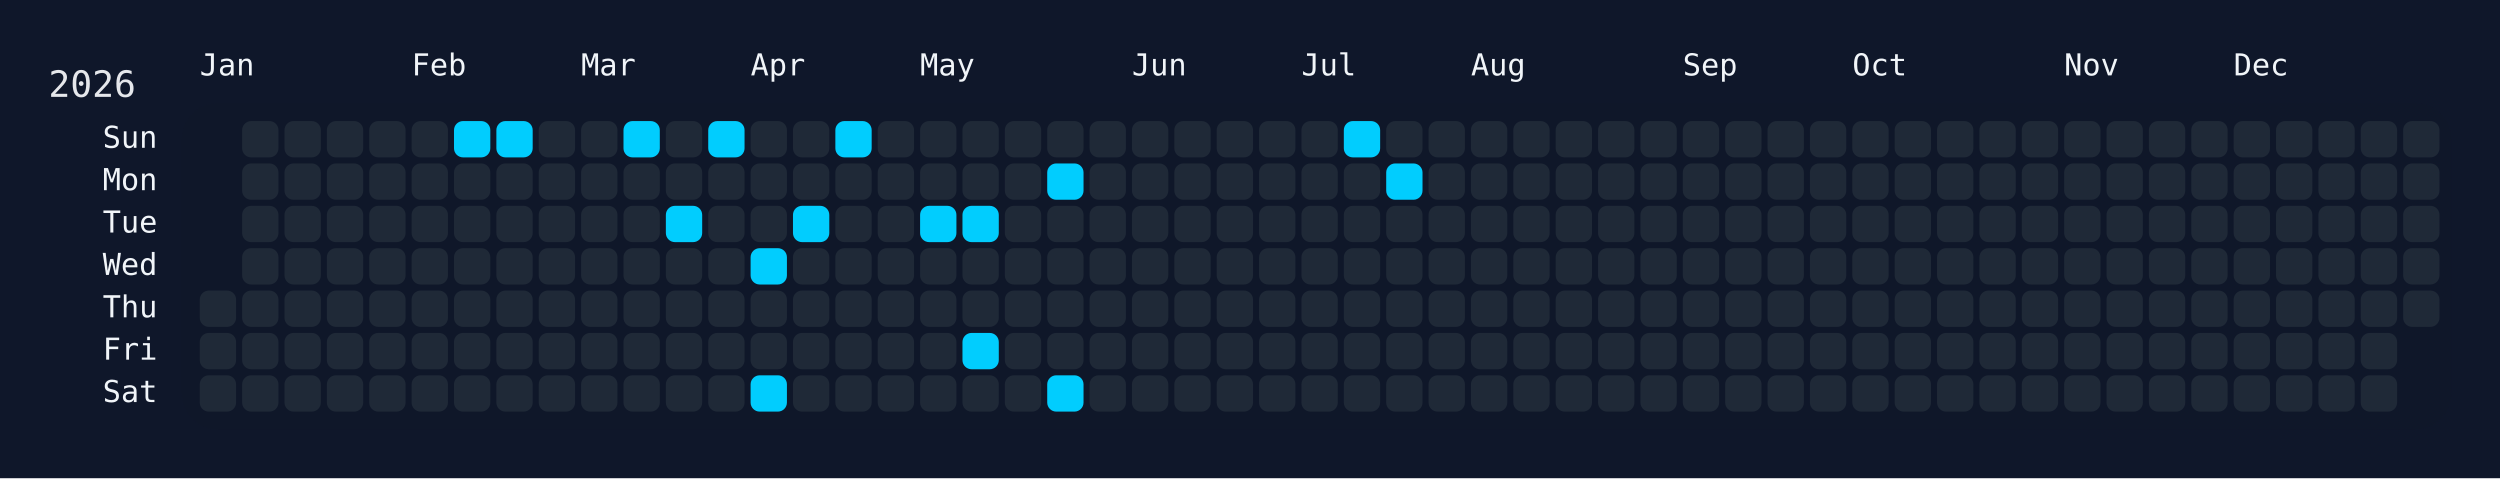
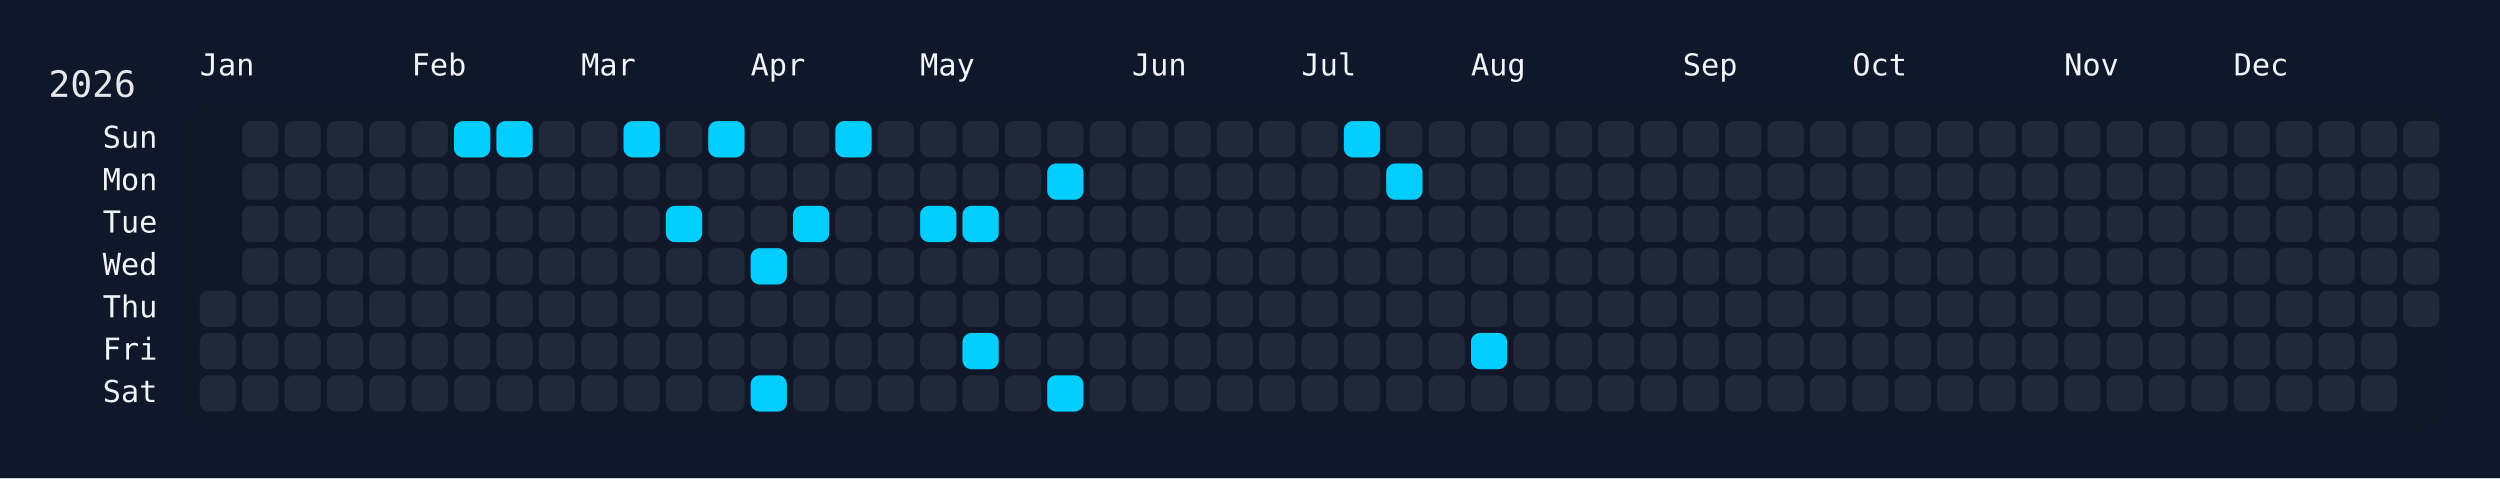
<svg xmlns="http://www.w3.org/2000/svg" width="826" height="158" viewBox="0 0 826 158">
  <rect width="826" height="158" fill="#0f172a" />
  <rect x="60" y="34" width="750" height="108" rx="12" ry="12" fill="rgba(15, 23, 42, 0.8)" />
  <text x="16" y="32" font-size="12" fill="#e5e7eb" font-family="JetBrains Mono, ui-monospace, SFMono-Regular, Menlo, Monaco, Consolas, monospace">2026</text>
  <text x="66" y="18" font-size="10" fill="#f1f5f9" font-family="JetBrains Mono, ui-monospace, SFMono-Regular, Menlo, Monaco, Consolas, monospace" dominant-baseline="hanging">Jan</text>
  <text x="136" y="18" font-size="10" fill="#f1f5f9" font-family="JetBrains Mono, ui-monospace, SFMono-Regular, Menlo, Monaco, Consolas, monospace" dominant-baseline="hanging">Feb</text>
  <text x="192" y="18" font-size="10" fill="#f1f5f9" font-family="JetBrains Mono, ui-monospace, SFMono-Regular, Menlo, Monaco, Consolas, monospace" dominant-baseline="hanging">Mar</text>
  <text x="248" y="18" font-size="10" fill="#f1f5f9" font-family="JetBrains Mono, ui-monospace, SFMono-Regular, Menlo, Monaco, Consolas, monospace" dominant-baseline="hanging">Apr</text>
  <text x="304" y="18" font-size="10" fill="#f1f5f9" font-family="JetBrains Mono, ui-monospace, SFMono-Regular, Menlo, Monaco, Consolas, monospace" dominant-baseline="hanging">May</text>
  <text x="374" y="18" font-size="10" fill="#f1f5f9" font-family="JetBrains Mono, ui-monospace, SFMono-Regular, Menlo, Monaco, Consolas, monospace" dominant-baseline="hanging">Jun</text>
  <text x="430" y="18" font-size="10" fill="#f1f5f9" font-family="JetBrains Mono, ui-monospace, SFMono-Regular, Menlo, Monaco, Consolas, monospace" dominant-baseline="hanging">Jul</text>
  <text x="486" y="18" font-size="10" fill="#f1f5f9" font-family="JetBrains Mono, ui-monospace, SFMono-Regular, Menlo, Monaco, Consolas, monospace" dominant-baseline="hanging">Aug</text>
  <text x="556" y="18" font-size="10" fill="#f1f5f9" font-family="JetBrains Mono, ui-monospace, SFMono-Regular, Menlo, Monaco, Consolas, monospace" dominant-baseline="hanging">Sep</text>
  <text x="612" y="18" font-size="10" fill="#f1f5f9" font-family="JetBrains Mono, ui-monospace, SFMono-Regular, Menlo, Monaco, Consolas, monospace" dominant-baseline="hanging">Oct</text>
  <text x="682" y="18" font-size="10" fill="#f1f5f9" font-family="JetBrains Mono, ui-monospace, SFMono-Regular, Menlo, Monaco, Consolas, monospace" dominant-baseline="hanging">Nov</text>
  <text x="738" y="18" font-size="10" fill="#f1f5f9" font-family="JetBrains Mono, ui-monospace, SFMono-Regular, Menlo, Monaco, Consolas, monospace" dominant-baseline="hanging">Dec</text>
  <text x="52" y="46.0" font-size="10" fill="#f1f5f9" font-family="JetBrains Mono, ui-monospace, SFMono-Regular, Menlo, Monaco, Consolas, monospace" text-anchor="end" dominant-baseline="middle">Sun</text>
  <text x="52" y="60.0" font-size="10" fill="#f1f5f9" font-family="JetBrains Mono, ui-monospace, SFMono-Regular, Menlo, Monaco, Consolas, monospace" text-anchor="end" dominant-baseline="middle">Mon</text>
  <text x="52" y="74.0" font-size="10" fill="#f1f5f9" font-family="JetBrains Mono, ui-monospace, SFMono-Regular, Menlo, Monaco, Consolas, monospace" text-anchor="end" dominant-baseline="middle">Tue</text>
  <text x="52" y="88.0" font-size="10" fill="#f1f5f9" font-family="JetBrains Mono, ui-monospace, SFMono-Regular, Menlo, Monaco, Consolas, monospace" text-anchor="end" dominant-baseline="middle">Wed</text>
  <text x="52" y="102.0" font-size="10" fill="#f1f5f9" font-family="JetBrains Mono, ui-monospace, SFMono-Regular, Menlo, Monaco, Consolas, monospace" text-anchor="end" dominant-baseline="middle">Thu</text>
  <text x="52" y="116.0" font-size="10" fill="#f1f5f9" font-family="JetBrains Mono, ui-monospace, SFMono-Regular, Menlo, Monaco, Consolas, monospace" text-anchor="end" dominant-baseline="middle">Fri</text>
  <text x="52" y="130.0" font-size="10" fill="#f1f5f9" font-family="JetBrains Mono, ui-monospace, SFMono-Regular, Menlo, Monaco, Consolas, monospace" text-anchor="end" dominant-baseline="middle">Sat</text>
  <g transform="translate(66,40)">
    <rect x="0" y="56" width="12" height="12" rx="3" ry="3" fill="#1f2937" data-date="2026-01-01" />
    <rect x="0" y="70" width="12" height="12" rx="3" ry="3" fill="#1f2937" data-date="2026-01-02" />
    <rect x="0" y="84" width="12" height="12" rx="3" ry="3" fill="#1f2937" data-date="2026-01-03" />
    <rect x="14" y="0" width="12" height="12" rx="3" ry="3" fill="#1f2937" data-date="2026-01-04" />
    <rect x="14" y="14" width="12" height="12" rx="3" ry="3" fill="#1f2937" data-date="2026-01-05" />
    <rect x="14" y="28" width="12" height="12" rx="3" ry="3" fill="#1f2937" data-date="2026-01-06" />
    <rect x="14" y="42" width="12" height="12" rx="3" ry="3" fill="#1f2937" data-date="2026-01-07" />
    <rect x="14" y="56" width="12" height="12" rx="3" ry="3" fill="#1f2937" data-date="2026-01-08" />
    <rect x="14" y="70" width="12" height="12" rx="3" ry="3" fill="#1f2937" data-date="2026-01-09" />
    <rect x="14" y="84" width="12" height="12" rx="3" ry="3" fill="#1f2937" data-date="2026-01-10" />
    <rect x="28" y="0" width="12" height="12" rx="3" ry="3" fill="#1f2937" data-date="2026-01-11" />
    <rect x="28" y="14" width="12" height="12" rx="3" ry="3" fill="#1f2937" data-date="2026-01-12" />
    <rect x="28" y="28" width="12" height="12" rx="3" ry="3" fill="#1f2937" data-date="2026-01-13" />
    <rect x="28" y="42" width="12" height="12" rx="3" ry="3" fill="#1f2937" data-date="2026-01-14" />
    <rect x="28" y="56" width="12" height="12" rx="3" ry="3" fill="#1f2937" data-date="2026-01-15" />
    <rect x="28" y="70" width="12" height="12" rx="3" ry="3" fill="#1f2937" data-date="2026-01-16" />
    <rect x="28" y="84" width="12" height="12" rx="3" ry="3" fill="#1f2937" data-date="2026-01-17" />
    <rect x="42" y="0" width="12" height="12" rx="3" ry="3" fill="#1f2937" data-date="2026-01-18" />
    <rect x="42" y="14" width="12" height="12" rx="3" ry="3" fill="#1f2937" data-date="2026-01-19" />
    <rect x="42" y="28" width="12" height="12" rx="3" ry="3" fill="#1f2937" data-date="2026-01-20" />
    <rect x="42" y="42" width="12" height="12" rx="3" ry="3" fill="#1f2937" data-date="2026-01-21" />
    <rect x="42" y="56" width="12" height="12" rx="3" ry="3" fill="#1f2937" data-date="2026-01-22" />
    <rect x="42" y="70" width="12" height="12" rx="3" ry="3" fill="#1f2937" data-date="2026-01-23" />
    <rect x="42" y="84" width="12" height="12" rx="3" ry="3" fill="#1f2937" data-date="2026-01-24" />
    <rect x="56" y="0" width="12" height="12" rx="3" ry="3" fill="#1f2937" data-date="2026-01-25" />
    <rect x="56" y="14" width="12" height="12" rx="3" ry="3" fill="#1f2937" data-date="2026-01-26" />
    <rect x="56" y="28" width="12" height="12" rx="3" ry="3" fill="#1f2937" data-date="2026-01-27" />
    <rect x="56" y="42" width="12" height="12" rx="3" ry="3" fill="#1f2937" data-date="2026-01-28" />
    <rect x="56" y="56" width="12" height="12" rx="3" ry="3" fill="#1f2937" data-date="2026-01-29" />
    <rect x="56" y="70" width="12" height="12" rx="3" ry="3" fill="#1f2937" data-date="2026-01-30" />
    <rect x="56" y="84" width="12" height="12" rx="3" ry="3" fill="#1f2937" data-date="2026-01-31" />
    <rect x="70" y="0" width="12" height="12" rx="3" ry="3" fill="#1f2937" data-date="2026-02-01" />
    <rect x="70" y="14" width="12" height="12" rx="3" ry="3" fill="#1f2937" data-date="2026-02-02" />
    <rect x="70" y="28" width="12" height="12" rx="3" ry="3" fill="#1f2937" data-date="2026-02-03" />
    <rect x="70" y="42" width="12" height="12" rx="3" ry="3" fill="#1f2937" data-date="2026-02-04" />
    <rect x="70" y="56" width="12" height="12" rx="3" ry="3" fill="#1f2937" data-date="2026-02-05" />
    <rect x="70" y="70" width="12" height="12" rx="3" ry="3" fill="#1f2937" data-date="2026-02-06" />
    <rect x="70" y="84" width="12" height="12" rx="3" ry="3" fill="#1f2937" data-date="2026-02-07" />
    <rect x="84" y="0" width="12" height="12" rx="3" ry="3" fill="#01cdfe" data-date="2026-02-08" />
    <rect x="84" y="14" width="12" height="12" rx="3" ry="3" fill="#1f2937" data-date="2026-02-09" />
    <rect x="84" y="28" width="12" height="12" rx="3" ry="3" fill="#1f2937" data-date="2026-02-10" />
    <rect x="84" y="42" width="12" height="12" rx="3" ry="3" fill="#1f2937" data-date="2026-02-11" />
    <rect x="84" y="56" width="12" height="12" rx="3" ry="3" fill="#1f2937" data-date="2026-02-12" />
    <rect x="84" y="70" width="12" height="12" rx="3" ry="3" fill="#1f2937" data-date="2026-02-13" />
    <rect x="84" y="84" width="12" height="12" rx="3" ry="3" fill="#1f2937" data-date="2026-02-14" />
    <rect x="98" y="0" width="12" height="12" rx="3" ry="3" fill="#01cdfe" data-date="2026-02-15" />
    <rect x="98" y="14" width="12" height="12" rx="3" ry="3" fill="#1f2937" data-date="2026-02-16" />
    <rect x="98" y="28" width="12" height="12" rx="3" ry="3" fill="#1f2937" data-date="2026-02-17" />
    <rect x="98" y="42" width="12" height="12" rx="3" ry="3" fill="#1f2937" data-date="2026-02-18" />
    <rect x="98" y="56" width="12" height="12" rx="3" ry="3" fill="#1f2937" data-date="2026-02-19" />
    <rect x="98" y="70" width="12" height="12" rx="3" ry="3" fill="#1f2937" data-date="2026-02-20" />
    <rect x="98" y="84" width="12" height="12" rx="3" ry="3" fill="#1f2937" data-date="2026-02-21" />
    <rect x="112" y="0" width="12" height="12" rx="3" ry="3" fill="#1f2937" data-date="2026-02-22" />
    <rect x="112" y="14" width="12" height="12" rx="3" ry="3" fill="#1f2937" data-date="2026-02-23" />
    <rect x="112" y="28" width="12" height="12" rx="3" ry="3" fill="#1f2937" data-date="2026-02-24" />
    <rect x="112" y="42" width="12" height="12" rx="3" ry="3" fill="#1f2937" data-date="2026-02-25" />
    <rect x="112" y="56" width="12" height="12" rx="3" ry="3" fill="#1f2937" data-date="2026-02-26" />
    <rect x="112" y="70" width="12" height="12" rx="3" ry="3" fill="#1f2937" data-date="2026-02-27" />
    <rect x="112" y="84" width="12" height="12" rx="3" ry="3" fill="#1f2937" data-date="2026-02-28" />
    <rect x="126" y="0" width="12" height="12" rx="3" ry="3" fill="#1f2937" data-date="2026-03-01" />
    <rect x="126" y="14" width="12" height="12" rx="3" ry="3" fill="#1f2937" data-date="2026-03-02" />
    <rect x="126" y="28" width="12" height="12" rx="3" ry="3" fill="#1f2937" data-date="2026-03-03" />
    <rect x="126" y="42" width="12" height="12" rx="3" ry="3" fill="#1f2937" data-date="2026-03-04" />
    <rect x="126" y="56" width="12" height="12" rx="3" ry="3" fill="#1f2937" data-date="2026-03-05" />
    <rect x="126" y="70" width="12" height="12" rx="3" ry="3" fill="#1f2937" data-date="2026-03-06" />
    <rect x="126" y="84" width="12" height="12" rx="3" ry="3" fill="#1f2937" data-date="2026-03-07" />
    <rect x="140" y="0" width="12" height="12" rx="3" ry="3" fill="#01cdfe" data-date="2026-03-08" />
    <rect x="140" y="14" width="12" height="12" rx="3" ry="3" fill="#1f2937" data-date="2026-03-09" />
    <rect x="140" y="28" width="12" height="12" rx="3" ry="3" fill="#1f2937" data-date="2026-03-10" />
    <rect x="140" y="42" width="12" height="12" rx="3" ry="3" fill="#1f2937" data-date="2026-03-11" />
    <rect x="140" y="56" width="12" height="12" rx="3" ry="3" fill="#1f2937" data-date="2026-03-12" />
    <rect x="140" y="70" width="12" height="12" rx="3" ry="3" fill="#1f2937" data-date="2026-03-13" />
    <rect x="140" y="84" width="12" height="12" rx="3" ry="3" fill="#1f2937" data-date="2026-03-14" />
    <rect x="154" y="0" width="12" height="12" rx="3" ry="3" fill="#1f2937" data-date="2026-03-15" />
    <rect x="154" y="14" width="12" height="12" rx="3" ry="3" fill="#1f2937" data-date="2026-03-16" />
    <rect x="154" y="28" width="12" height="12" rx="3" ry="3" fill="#01cdfe" data-date="2026-03-17" />
    <rect x="154" y="42" width="12" height="12" rx="3" ry="3" fill="#1f2937" data-date="2026-03-18" />
    <rect x="154" y="56" width="12" height="12" rx="3" ry="3" fill="#1f2937" data-date="2026-03-19" />
    <rect x="154" y="70" width="12" height="12" rx="3" ry="3" fill="#1f2937" data-date="2026-03-20" />
    <rect x="154" y="84" width="12" height="12" rx="3" ry="3" fill="#1f2937" data-date="2026-03-21" />
    <rect x="168" y="0" width="12" height="12" rx="3" ry="3" fill="#01cdfe" data-date="2026-03-22" />
    <rect x="168" y="14" width="12" height="12" rx="3" ry="3" fill="#1f2937" data-date="2026-03-23" />
    <rect x="168" y="28" width="12" height="12" rx="3" ry="3" fill="#1f2937" data-date="2026-03-24" />
    <rect x="168" y="42" width="12" height="12" rx="3" ry="3" fill="#1f2937" data-date="2026-03-25" />
    <rect x="168" y="56" width="12" height="12" rx="3" ry="3" fill="#1f2937" data-date="2026-03-26" />
    <rect x="168" y="70" width="12" height="12" rx="3" ry="3" fill="#1f2937" data-date="2026-03-27" />
    <rect x="168" y="84" width="12" height="12" rx="3" ry="3" fill="#1f2937" data-date="2026-03-28" />
    <rect x="182" y="0" width="12" height="12" rx="3" ry="3" fill="#1f2937" data-date="2026-03-29" />
    <rect x="182" y="14" width="12" height="12" rx="3" ry="3" fill="#1f2937" data-date="2026-03-30" />
    <rect x="182" y="28" width="12" height="12" rx="3" ry="3" fill="#1f2937" data-date="2026-03-31" />
    <rect x="182" y="42" width="12" height="12" rx="3" ry="3" fill="#01cdfe" data-date="2026-04-01" />
    <rect x="182" y="56" width="12" height="12" rx="3" ry="3" fill="#1f2937" data-date="2026-04-02" />
    <rect x="182" y="70" width="12" height="12" rx="3" ry="3" fill="#1f2937" data-date="2026-04-03" />
    <rect x="182" y="84" width="12" height="12" rx="3" ry="3" fill="#01cdfe" data-date="2026-04-04" />
    <rect x="196" y="0" width="12" height="12" rx="3" ry="3" fill="#1f2937" data-date="2026-04-05" />
    <rect x="196" y="14" width="12" height="12" rx="3" ry="3" fill="#1f2937" data-date="2026-04-06" />
    <rect x="196" y="28" width="12" height="12" rx="3" ry="3" fill="#01cdfe" data-date="2026-04-07" />
    <rect x="196" y="42" width="12" height="12" rx="3" ry="3" fill="#1f2937" data-date="2026-04-08" />
    <rect x="196" y="56" width="12" height="12" rx="3" ry="3" fill="#1f2937" data-date="2026-04-09" />
    <rect x="196" y="70" width="12" height="12" rx="3" ry="3" fill="#1f2937" data-date="2026-04-10" />
    <rect x="196" y="84" width="12" height="12" rx="3" ry="3" fill="#1f2937" data-date="2026-04-11" />
    <rect x="210" y="0" width="12" height="12" rx="3" ry="3" fill="#01cdfe" data-date="2026-04-12" />
    <rect x="210" y="14" width="12" height="12" rx="3" ry="3" fill="#1f2937" data-date="2026-04-13" />
    <rect x="210" y="28" width="12" height="12" rx="3" ry="3" fill="#1f2937" data-date="2026-04-14" />
    <rect x="210" y="42" width="12" height="12" rx="3" ry="3" fill="#1f2937" data-date="2026-04-15" />
    <rect x="210" y="56" width="12" height="12" rx="3" ry="3" fill="#1f2937" data-date="2026-04-16" />
    <rect x="210" y="70" width="12" height="12" rx="3" ry="3" fill="#1f2937" data-date="2026-04-17" />
    <rect x="210" y="84" width="12" height="12" rx="3" ry="3" fill="#1f2937" data-date="2026-04-18" />
    <rect x="224" y="0" width="12" height="12" rx="3" ry="3" fill="#1f2937" data-date="2026-04-19" />
    <rect x="224" y="14" width="12" height="12" rx="3" ry="3" fill="#1f2937" data-date="2026-04-20" />
    <rect x="224" y="28" width="12" height="12" rx="3" ry="3" fill="#1f2937" data-date="2026-04-21" />
    <rect x="224" y="42" width="12" height="12" rx="3" ry="3" fill="#1f2937" data-date="2026-04-22" />
    <rect x="224" y="56" width="12" height="12" rx="3" ry="3" fill="#1f2937" data-date="2026-04-23" />
    <rect x="224" y="70" width="12" height="12" rx="3" ry="3" fill="#1f2937" data-date="2026-04-24" />
    <rect x="224" y="84" width="12" height="12" rx="3" ry="3" fill="#1f2937" data-date="2026-04-25" />
    <rect x="238" y="0" width="12" height="12" rx="3" ry="3" fill="#1f2937" data-date="2026-04-26" />
    <rect x="238" y="14" width="12" height="12" rx="3" ry="3" fill="#1f2937" data-date="2026-04-27" />
    <rect x="238" y="28" width="12" height="12" rx="3" ry="3" fill="#01cdfe" data-date="2026-04-28" />
    <rect x="238" y="42" width="12" height="12" rx="3" ry="3" fill="#1f2937" data-date="2026-04-29" />
    <rect x="238" y="56" width="12" height="12" rx="3" ry="3" fill="#1f2937" data-date="2026-04-30" />
    <rect x="238" y="70" width="12" height="12" rx="3" ry="3" fill="#1f2937" data-date="2026-05-01" />
    <rect x="238" y="84" width="12" height="12" rx="3" ry="3" fill="#1f2937" data-date="2026-05-02" />
    <rect x="252" y="0" width="12" height="12" rx="3" ry="3" fill="#1f2937" data-date="2026-05-03" />
    <rect x="252" y="14" width="12" height="12" rx="3" ry="3" fill="#1f2937" data-date="2026-05-04" />
    <rect x="252" y="28" width="12" height="12" rx="3" ry="3" fill="#01cdfe" data-date="2026-05-05" />
    <rect x="252" y="42" width="12" height="12" rx="3" ry="3" fill="#1f2937" data-date="2026-05-06" />
    <rect x="252" y="56" width="12" height="12" rx="3" ry="3" fill="#1f2937" data-date="2026-05-07" />
    <rect x="252" y="70" width="12" height="12" rx="3" ry="3" fill="#01cdfe" data-date="2026-05-08" />
    <rect x="252" y="84" width="12" height="12" rx="3" ry="3" fill="#1f2937" data-date="2026-05-09" />
    <rect x="266" y="0" width="12" height="12" rx="3" ry="3" fill="#1f2937" data-date="2026-05-10" />
    <rect x="266" y="14" width="12" height="12" rx="3" ry="3" fill="#1f2937" data-date="2026-05-11" />
    <rect x="266" y="28" width="12" height="12" rx="3" ry="3" fill="#1f2937" data-date="2026-05-12" />
    <rect x="266" y="42" width="12" height="12" rx="3" ry="3" fill="#1f2937" data-date="2026-05-13" />
    <rect x="266" y="56" width="12" height="12" rx="3" ry="3" fill="#1f2937" data-date="2026-05-14" />
    <rect x="266" y="70" width="12" height="12" rx="3" ry="3" fill="#1f2937" data-date="2026-05-15" />
    <rect x="266" y="84" width="12" height="12" rx="3" ry="3" fill="#1f2937" data-date="2026-05-16" />
    <rect x="280" y="0" width="12" height="12" rx="3" ry="3" fill="#1f2937" data-date="2026-05-17" />
    <rect x="280" y="14" width="12" height="12" rx="3" ry="3" fill="#01cdfe" data-date="2026-05-18" />
    <rect x="280" y="28" width="12" height="12" rx="3" ry="3" fill="#1f2937" data-date="2026-05-19" />
    <rect x="280" y="42" width="12" height="12" rx="3" ry="3" fill="#1f2937" data-date="2026-05-20" />
    <rect x="280" y="56" width="12" height="12" rx="3" ry="3" fill="#1f2937" data-date="2026-05-21" />
    <rect x="280" y="70" width="12" height="12" rx="3" ry="3" fill="#1f2937" data-date="2026-05-22" />
    <rect x="280" y="84" width="12" height="12" rx="3" ry="3" fill="#01cdfe" data-date="2026-05-23" />
    <rect x="294" y="0" width="12" height="12" rx="3" ry="3" fill="#1f2937" data-date="2026-05-24" />
    <rect x="294" y="14" width="12" height="12" rx="3" ry="3" fill="#1f2937" data-date="2026-05-25" />
    <rect x="294" y="28" width="12" height="12" rx="3" ry="3" fill="#1f2937" data-date="2026-05-26" />
    <rect x="294" y="42" width="12" height="12" rx="3" ry="3" fill="#1f2937" data-date="2026-05-27" />
    <rect x="294" y="56" width="12" height="12" rx="3" ry="3" fill="#1f2937" data-date="2026-05-28" />
    <rect x="294" y="70" width="12" height="12" rx="3" ry="3" fill="#1f2937" data-date="2026-05-29" />
    <rect x="294" y="84" width="12" height="12" rx="3" ry="3" fill="#1f2937" data-date="2026-05-30" />
    <rect x="308" y="0" width="12" height="12" rx="3" ry="3" fill="#1f2937" data-date="2026-05-31" />
    <rect x="308" y="14" width="12" height="12" rx="3" ry="3" fill="#1f2937" data-date="2026-06-01" />
    <rect x="308" y="28" width="12" height="12" rx="3" ry="3" fill="#1f2937" data-date="2026-06-02" />
    <rect x="308" y="42" width="12" height="12" rx="3" ry="3" fill="#1f2937" data-date="2026-06-03" />
    <rect x="308" y="56" width="12" height="12" rx="3" ry="3" fill="#1f2937" data-date="2026-06-04" />
    <rect x="308" y="70" width="12" height="12" rx="3" ry="3" fill="#1f2937" data-date="2026-06-05" />
    <rect x="308" y="84" width="12" height="12" rx="3" ry="3" fill="#1f2937" data-date="2026-06-06" />
    <rect x="322" y="0" width="12" height="12" rx="3" ry="3" fill="#1f2937" data-date="2026-06-07" />
    <rect x="322" y="14" width="12" height="12" rx="3" ry="3" fill="#1f2937" data-date="2026-06-08" />
    <rect x="322" y="28" width="12" height="12" rx="3" ry="3" fill="#1f2937" data-date="2026-06-09" />
    <rect x="322" y="42" width="12" height="12" rx="3" ry="3" fill="#1f2937" data-date="2026-06-10" />
    <rect x="322" y="56" width="12" height="12" rx="3" ry="3" fill="#1f2937" data-date="2026-06-11" />
    <rect x="322" y="70" width="12" height="12" rx="3" ry="3" fill="#1f2937" data-date="2026-06-12" />
    <rect x="322" y="84" width="12" height="12" rx="3" ry="3" fill="#1f2937" data-date="2026-06-13" />
    <rect x="336" y="0" width="12" height="12" rx="3" ry="3" fill="#1f2937" data-date="2026-06-14" />
    <rect x="336" y="14" width="12" height="12" rx="3" ry="3" fill="#1f2937" data-date="2026-06-15" />
    <rect x="336" y="28" width="12" height="12" rx="3" ry="3" fill="#1f2937" data-date="2026-06-16" />
    <rect x="336" y="42" width="12" height="12" rx="3" ry="3" fill="#1f2937" data-date="2026-06-17" />
    <rect x="336" y="56" width="12" height="12" rx="3" ry="3" fill="#1f2937" data-date="2026-06-18" />
    <rect x="336" y="70" width="12" height="12" rx="3" ry="3" fill="#1f2937" data-date="2026-06-19" />
    <rect x="336" y="84" width="12" height="12" rx="3" ry="3" fill="#1f2937" data-date="2026-06-20" />
    <rect x="350" y="0" width="12" height="12" rx="3" ry="3" fill="#1f2937" data-date="2026-06-21" />
    <rect x="350" y="14" width="12" height="12" rx="3" ry="3" fill="#1f2937" data-date="2026-06-22" />
    <rect x="350" y="28" width="12" height="12" rx="3" ry="3" fill="#1f2937" data-date="2026-06-23" />
    <rect x="350" y="42" width="12" height="12" rx="3" ry="3" fill="#1f2937" data-date="2026-06-24" />
    <rect x="350" y="56" width="12" height="12" rx="3" ry="3" fill="#1f2937" data-date="2026-06-25" />
    <rect x="350" y="70" width="12" height="12" rx="3" ry="3" fill="#1f2937" data-date="2026-06-26" />
    <rect x="350" y="84" width="12" height="12" rx="3" ry="3" fill="#1f2937" data-date="2026-06-27" />
    <rect x="364" y="0" width="12" height="12" rx="3" ry="3" fill="#1f2937" data-date="2026-06-28" />
    <rect x="364" y="14" width="12" height="12" rx="3" ry="3" fill="#1f2937" data-date="2026-06-29" />
    <rect x="364" y="28" width="12" height="12" rx="3" ry="3" fill="#1f2937" data-date="2026-06-30" />
    <rect x="364" y="42" width="12" height="12" rx="3" ry="3" fill="#1f2937" data-date="2026-07-01" />
    <rect x="364" y="56" width="12" height="12" rx="3" ry="3" fill="#1f2937" data-date="2026-07-02" />
    <rect x="364" y="70" width="12" height="12" rx="3" ry="3" fill="#1f2937" data-date="2026-07-03" />
    <rect x="364" y="84" width="12" height="12" rx="3" ry="3" fill="#1f2937" data-date="2026-07-04" />
    <rect x="378" y="0" width="12" height="12" rx="3" ry="3" fill="#01cdfe" data-date="2026-07-05" />
    <rect x="378" y="14" width="12" height="12" rx="3" ry="3" fill="#1f2937" data-date="2026-07-06" />
    <rect x="378" y="28" width="12" height="12" rx="3" ry="3" fill="#1f2937" data-date="2026-07-07" />
    <rect x="378" y="42" width="12" height="12" rx="3" ry="3" fill="#1f2937" data-date="2026-07-08" />
    <rect x="378" y="56" width="12" height="12" rx="3" ry="3" fill="#1f2937" data-date="2026-07-09" />
    <rect x="378" y="70" width="12" height="12" rx="3" ry="3" fill="#1f2937" data-date="2026-07-10" />
    <rect x="378" y="84" width="12" height="12" rx="3" ry="3" fill="#1f2937" data-date="2026-07-11" />
    <rect x="392" y="0" width="12" height="12" rx="3" ry="3" fill="#1f2937" data-date="2026-07-12" />
    <rect x="392" y="14" width="12" height="12" rx="3" ry="3" fill="#01cdfe" data-date="2026-07-13" />
    <rect x="392" y="28" width="12" height="12" rx="3" ry="3" fill="#1f2937" data-date="2026-07-14" />
    <rect x="392" y="42" width="12" height="12" rx="3" ry="3" fill="#1f2937" data-date="2026-07-15" />
    <rect x="392" y="56" width="12" height="12" rx="3" ry="3" fill="#1f2937" data-date="2026-07-16" />
    <rect x="392" y="70" width="12" height="12" rx="3" ry="3" fill="#1f2937" data-date="2026-07-17" />
    <rect x="392" y="84" width="12" height="12" rx="3" ry="3" fill="#1f2937" data-date="2026-07-18" />
    <rect x="406" y="0" width="12" height="12" rx="3" ry="3" fill="#1f2937" data-date="2026-07-19" />
    <rect x="406" y="14" width="12" height="12" rx="3" ry="3" fill="#1f2937" data-date="2026-07-20" />
    <rect x="406" y="28" width="12" height="12" rx="3" ry="3" fill="#1f2937" data-date="2026-07-21" />
    <rect x="406" y="42" width="12" height="12" rx="3" ry="3" fill="#1f2937" data-date="2026-07-22" />
    <rect x="406" y="56" width="12" height="12" rx="3" ry="3" fill="#1f2937" data-date="2026-07-23" />
    <rect x="406" y="70" width="12" height="12" rx="3" ry="3" fill="#1f2937" data-date="2026-07-24" />
    <rect x="406" y="84" width="12" height="12" rx="3" ry="3" fill="#1f2937" data-date="2026-07-25" />
    <rect x="420" y="0" width="12" height="12" rx="3" ry="3" fill="#1f2937" data-date="2026-07-26" />
    <rect x="420" y="14" width="12" height="12" rx="3" ry="3" fill="#1f2937" data-date="2026-07-27" />
    <rect x="420" y="28" width="12" height="12" rx="3" ry="3" fill="#1f2937" data-date="2026-07-28" />
    <rect x="420" y="42" width="12" height="12" rx="3" ry="3" fill="#1f2937" data-date="2026-07-29" />
    <rect x="420" y="56" width="12" height="12" rx="3" ry="3" fill="#1f2937" data-date="2026-07-30" />
-     <rect x="420" y="70" width="12" height="12" rx="3" ry="3" fill="#1f2937" data-date="2026-07-31" />
+     <rect x="420" y="70" width="12" height="12" rx="3" ry="3" fill="#01cdfe" data-date="2026-07-31" />
    <rect x="420" y="84" width="12" height="12" rx="3" ry="3" fill="#1f2937" data-date="2026-08-01" />
    <rect x="434" y="0" width="12" height="12" rx="3" ry="3" fill="#1f2937" data-date="2026-08-02" />
    <rect x="434" y="14" width="12" height="12" rx="3" ry="3" fill="#1f2937" data-date="2026-08-03" />
    <rect x="434" y="28" width="12" height="12" rx="3" ry="3" fill="#1f2937" data-date="2026-08-04" />
    <rect x="434" y="42" width="12" height="12" rx="3" ry="3" fill="#1f2937" data-date="2026-08-05" />
    <rect x="434" y="56" width="12" height="12" rx="3" ry="3" fill="#1f2937" data-date="2026-08-06" />
    <rect x="434" y="70" width="12" height="12" rx="3" ry="3" fill="#1f2937" data-date="2026-08-07" />
    <rect x="434" y="84" width="12" height="12" rx="3" ry="3" fill="#1f2937" data-date="2026-08-08" />
    <rect x="448" y="0" width="12" height="12" rx="3" ry="3" fill="#1f2937" data-date="2026-08-09" />
    <rect x="448" y="14" width="12" height="12" rx="3" ry="3" fill="#1f2937" data-date="2026-08-10" />
    <rect x="448" y="28" width="12" height="12" rx="3" ry="3" fill="#1f2937" data-date="2026-08-11" />
    <rect x="448" y="42" width="12" height="12" rx="3" ry="3" fill="#1f2937" data-date="2026-08-12" />
    <rect x="448" y="56" width="12" height="12" rx="3" ry="3" fill="#1f2937" data-date="2026-08-13" />
    <rect x="448" y="70" width="12" height="12" rx="3" ry="3" fill="#1f2937" data-date="2026-08-14" />
    <rect x="448" y="84" width="12" height="12" rx="3" ry="3" fill="#1f2937" data-date="2026-08-15" />
    <rect x="462" y="0" width="12" height="12" rx="3" ry="3" fill="#1f2937" data-date="2026-08-16" />
    <rect x="462" y="14" width="12" height="12" rx="3" ry="3" fill="#1f2937" data-date="2026-08-17" />
    <rect x="462" y="28" width="12" height="12" rx="3" ry="3" fill="#1f2937" data-date="2026-08-18" />
    <rect x="462" y="42" width="12" height="12" rx="3" ry="3" fill="#1f2937" data-date="2026-08-19" />
    <rect x="462" y="56" width="12" height="12" rx="3" ry="3" fill="#1f2937" data-date="2026-08-20" />
    <rect x="462" y="70" width="12" height="12" rx="3" ry="3" fill="#1f2937" data-date="2026-08-21" />
    <rect x="462" y="84" width="12" height="12" rx="3" ry="3" fill="#1f2937" data-date="2026-08-22" />
    <rect x="476" y="0" width="12" height="12" rx="3" ry="3" fill="#1f2937" data-date="2026-08-23" />
    <rect x="476" y="14" width="12" height="12" rx="3" ry="3" fill="#1f2937" data-date="2026-08-24" />
    <rect x="476" y="28" width="12" height="12" rx="3" ry="3" fill="#1f2937" data-date="2026-08-25" />
    <rect x="476" y="42" width="12" height="12" rx="3" ry="3" fill="#1f2937" data-date="2026-08-26" />
    <rect x="476" y="56" width="12" height="12" rx="3" ry="3" fill="#1f2937" data-date="2026-08-27" />
    <rect x="476" y="70" width="12" height="12" rx="3" ry="3" fill="#1f2937" data-date="2026-08-28" />
    <rect x="476" y="84" width="12" height="12" rx="3" ry="3" fill="#1f2937" data-date="2026-08-29" />
    <rect x="490" y="0" width="12" height="12" rx="3" ry="3" fill="#1f2937" data-date="2026-08-30" />
    <rect x="490" y="14" width="12" height="12" rx="3" ry="3" fill="#1f2937" data-date="2026-08-31" />
    <rect x="490" y="28" width="12" height="12" rx="3" ry="3" fill="#1f2937" data-date="2026-09-01" />
    <rect x="490" y="42" width="12" height="12" rx="3" ry="3" fill="#1f2937" data-date="2026-09-02" />
    <rect x="490" y="56" width="12" height="12" rx="3" ry="3" fill="#1f2937" data-date="2026-09-03" />
    <rect x="490" y="70" width="12" height="12" rx="3" ry="3" fill="#1f2937" data-date="2026-09-04" />
    <rect x="490" y="84" width="12" height="12" rx="3" ry="3" fill="#1f2937" data-date="2026-09-05" />
    <rect x="504" y="0" width="12" height="12" rx="3" ry="3" fill="#1f2937" data-date="2026-09-06" />
    <rect x="504" y="14" width="12" height="12" rx="3" ry="3" fill="#1f2937" data-date="2026-09-07" />
    <rect x="504" y="28" width="12" height="12" rx="3" ry="3" fill="#1f2937" data-date="2026-09-08" />
    <rect x="504" y="42" width="12" height="12" rx="3" ry="3" fill="#1f2937" data-date="2026-09-09" />
    <rect x="504" y="56" width="12" height="12" rx="3" ry="3" fill="#1f2937" data-date="2026-09-10" />
    <rect x="504" y="70" width="12" height="12" rx="3" ry="3" fill="#1f2937" data-date="2026-09-11" />
    <rect x="504" y="84" width="12" height="12" rx="3" ry="3" fill="#1f2937" data-date="2026-09-12" />
    <rect x="518" y="0" width="12" height="12" rx="3" ry="3" fill="#1f2937" data-date="2026-09-13" />
    <rect x="518" y="14" width="12" height="12" rx="3" ry="3" fill="#1f2937" data-date="2026-09-14" />
    <rect x="518" y="28" width="12" height="12" rx="3" ry="3" fill="#1f2937" data-date="2026-09-15" />
    <rect x="518" y="42" width="12" height="12" rx="3" ry="3" fill="#1f2937" data-date="2026-09-16" />
    <rect x="518" y="56" width="12" height="12" rx="3" ry="3" fill="#1f2937" data-date="2026-09-17" />
    <rect x="518" y="70" width="12" height="12" rx="3" ry="3" fill="#1f2937" data-date="2026-09-18" />
    <rect x="518" y="84" width="12" height="12" rx="3" ry="3" fill="#1f2937" data-date="2026-09-19" />
    <rect x="532" y="0" width="12" height="12" rx="3" ry="3" fill="#1f2937" data-date="2026-09-20" />
    <rect x="532" y="14" width="12" height="12" rx="3" ry="3" fill="#1f2937" data-date="2026-09-21" />
    <rect x="532" y="28" width="12" height="12" rx="3" ry="3" fill="#1f2937" data-date="2026-09-22" />
    <rect x="532" y="42" width="12" height="12" rx="3" ry="3" fill="#1f2937" data-date="2026-09-23" />
    <rect x="532" y="56" width="12" height="12" rx="3" ry="3" fill="#1f2937" data-date="2026-09-24" />
    <rect x="532" y="70" width="12" height="12" rx="3" ry="3" fill="#1f2937" data-date="2026-09-25" />
    <rect x="532" y="84" width="12" height="12" rx="3" ry="3" fill="#1f2937" data-date="2026-09-26" />
    <rect x="546" y="0" width="12" height="12" rx="3" ry="3" fill="#1f2937" data-date="2026-09-27" />
    <rect x="546" y="14" width="12" height="12" rx="3" ry="3" fill="#1f2937" data-date="2026-09-28" />
    <rect x="546" y="28" width="12" height="12" rx="3" ry="3" fill="#1f2937" data-date="2026-09-29" />
    <rect x="546" y="42" width="12" height="12" rx="3" ry="3" fill="#1f2937" data-date="2026-09-30" />
    <rect x="546" y="56" width="12" height="12" rx="3" ry="3" fill="#1f2937" data-date="2026-10-01" />
    <rect x="546" y="70" width="12" height="12" rx="3" ry="3" fill="#1f2937" data-date="2026-10-02" />
    <rect x="546" y="84" width="12" height="12" rx="3" ry="3" fill="#1f2937" data-date="2026-10-03" />
    <rect x="560" y="0" width="12" height="12" rx="3" ry="3" fill="#1f2937" data-date="2026-10-04" />
    <rect x="560" y="14" width="12" height="12" rx="3" ry="3" fill="#1f2937" data-date="2026-10-05" />
    <rect x="560" y="28" width="12" height="12" rx="3" ry="3" fill="#1f2937" data-date="2026-10-06" />
    <rect x="560" y="42" width="12" height="12" rx="3" ry="3" fill="#1f2937" data-date="2026-10-07" />
    <rect x="560" y="56" width="12" height="12" rx="3" ry="3" fill="#1f2937" data-date="2026-10-08" />
    <rect x="560" y="70" width="12" height="12" rx="3" ry="3" fill="#1f2937" data-date="2026-10-09" />
    <rect x="560" y="84" width="12" height="12" rx="3" ry="3" fill="#1f2937" data-date="2026-10-10" />
    <rect x="574" y="0" width="12" height="12" rx="3" ry="3" fill="#1f2937" data-date="2026-10-11" />
    <rect x="574" y="14" width="12" height="12" rx="3" ry="3" fill="#1f2937" data-date="2026-10-12" />
    <rect x="574" y="28" width="12" height="12" rx="3" ry="3" fill="#1f2937" data-date="2026-10-13" />
    <rect x="574" y="42" width="12" height="12" rx="3" ry="3" fill="#1f2937" data-date="2026-10-14" />
    <rect x="574" y="56" width="12" height="12" rx="3" ry="3" fill="#1f2937" data-date="2026-10-15" />
    <rect x="574" y="70" width="12" height="12" rx="3" ry="3" fill="#1f2937" data-date="2026-10-16" />
    <rect x="574" y="84" width="12" height="12" rx="3" ry="3" fill="#1f2937" data-date="2026-10-17" />
    <rect x="588" y="0" width="12" height="12" rx="3" ry="3" fill="#1f2937" data-date="2026-10-18" />
    <rect x="588" y="14" width="12" height="12" rx="3" ry="3" fill="#1f2937" data-date="2026-10-19" />
    <rect x="588" y="28" width="12" height="12" rx="3" ry="3" fill="#1f2937" data-date="2026-10-20" />
    <rect x="588" y="42" width="12" height="12" rx="3" ry="3" fill="#1f2937" data-date="2026-10-21" />
    <rect x="588" y="56" width="12" height="12" rx="3" ry="3" fill="#1f2937" data-date="2026-10-22" />
    <rect x="588" y="70" width="12" height="12" rx="3" ry="3" fill="#1f2937" data-date="2026-10-23" />
    <rect x="588" y="84" width="12" height="12" rx="3" ry="3" fill="#1f2937" data-date="2026-10-24" />
    <rect x="602" y="0" width="12" height="12" rx="3" ry="3" fill="#1f2937" data-date="2026-10-25" />
    <rect x="602" y="14" width="12" height="12" rx="3" ry="3" fill="#1f2937" data-date="2026-10-26" />
    <rect x="602" y="28" width="12" height="12" rx="3" ry="3" fill="#1f2937" data-date="2026-10-27" />
    <rect x="602" y="42" width="12" height="12" rx="3" ry="3" fill="#1f2937" data-date="2026-10-28" />
    <rect x="602" y="56" width="12" height="12" rx="3" ry="3" fill="#1f2937" data-date="2026-10-29" />
    <rect x="602" y="70" width="12" height="12" rx="3" ry="3" fill="#1f2937" data-date="2026-10-30" />
    <rect x="602" y="84" width="12" height="12" rx="3" ry="3" fill="#1f2937" data-date="2026-10-31" />
    <rect x="616" y="0" width="12" height="12" rx="3" ry="3" fill="#1f2937" data-date="2026-11-01" />
    <rect x="616" y="14" width="12" height="12" rx="3" ry="3" fill="#1f2937" data-date="2026-11-02" />
    <rect x="616" y="28" width="12" height="12" rx="3" ry="3" fill="#1f2937" data-date="2026-11-03" />
    <rect x="616" y="42" width="12" height="12" rx="3" ry="3" fill="#1f2937" data-date="2026-11-04" />
    <rect x="616" y="56" width="12" height="12" rx="3" ry="3" fill="#1f2937" data-date="2026-11-05" />
    <rect x="616" y="70" width="12" height="12" rx="3" ry="3" fill="#1f2937" data-date="2026-11-06" />
    <rect x="616" y="84" width="12" height="12" rx="3" ry="3" fill="#1f2937" data-date="2026-11-07" />
    <rect x="630" y="0" width="12" height="12" rx="3" ry="3" fill="#1f2937" data-date="2026-11-08" />
    <rect x="630" y="14" width="12" height="12" rx="3" ry="3" fill="#1f2937" data-date="2026-11-09" />
    <rect x="630" y="28" width="12" height="12" rx="3" ry="3" fill="#1f2937" data-date="2026-11-10" />
    <rect x="630" y="42" width="12" height="12" rx="3" ry="3" fill="#1f2937" data-date="2026-11-11" />
    <rect x="630" y="56" width="12" height="12" rx="3" ry="3" fill="#1f2937" data-date="2026-11-12" />
    <rect x="630" y="70" width="12" height="12" rx="3" ry="3" fill="#1f2937" data-date="2026-11-13" />
    <rect x="630" y="84" width="12" height="12" rx="3" ry="3" fill="#1f2937" data-date="2026-11-14" />
    <rect x="644" y="0" width="12" height="12" rx="3" ry="3" fill="#1f2937" data-date="2026-11-15" />
    <rect x="644" y="14" width="12" height="12" rx="3" ry="3" fill="#1f2937" data-date="2026-11-16" />
    <rect x="644" y="28" width="12" height="12" rx="3" ry="3" fill="#1f2937" data-date="2026-11-17" />
    <rect x="644" y="42" width="12" height="12" rx="3" ry="3" fill="#1f2937" data-date="2026-11-18" />
    <rect x="644" y="56" width="12" height="12" rx="3" ry="3" fill="#1f2937" data-date="2026-11-19" />
    <rect x="644" y="70" width="12" height="12" rx="3" ry="3" fill="#1f2937" data-date="2026-11-20" />
    <rect x="644" y="84" width="12" height="12" rx="3" ry="3" fill="#1f2937" data-date="2026-11-21" />
    <rect x="658" y="0" width="12" height="12" rx="3" ry="3" fill="#1f2937" data-date="2026-11-22" />
    <rect x="658" y="14" width="12" height="12" rx="3" ry="3" fill="#1f2937" data-date="2026-11-23" />
    <rect x="658" y="28" width="12" height="12" rx="3" ry="3" fill="#1f2937" data-date="2026-11-24" />
    <rect x="658" y="42" width="12" height="12" rx="3" ry="3" fill="#1f2937" data-date="2026-11-25" />
    <rect x="658" y="56" width="12" height="12" rx="3" ry="3" fill="#1f2937" data-date="2026-11-26" />
    <rect x="658" y="70" width="12" height="12" rx="3" ry="3" fill="#1f2937" data-date="2026-11-27" />
    <rect x="658" y="84" width="12" height="12" rx="3" ry="3" fill="#1f2937" data-date="2026-11-28" />
    <rect x="672" y="0" width="12" height="12" rx="3" ry="3" fill="#1f2937" data-date="2026-11-29" />
    <rect x="672" y="14" width="12" height="12" rx="3" ry="3" fill="#1f2937" data-date="2026-11-30" />
    <rect x="672" y="28" width="12" height="12" rx="3" ry="3" fill="#1f2937" data-date="2026-12-01" />
    <rect x="672" y="42" width="12" height="12" rx="3" ry="3" fill="#1f2937" data-date="2026-12-02" />
    <rect x="672" y="56" width="12" height="12" rx="3" ry="3" fill="#1f2937" data-date="2026-12-03" />
    <rect x="672" y="70" width="12" height="12" rx="3" ry="3" fill="#1f2937" data-date="2026-12-04" />
    <rect x="672" y="84" width="12" height="12" rx="3" ry="3" fill="#1f2937" data-date="2026-12-05" />
    <rect x="686" y="0" width="12" height="12" rx="3" ry="3" fill="#1f2937" data-date="2026-12-06" />
    <rect x="686" y="14" width="12" height="12" rx="3" ry="3" fill="#1f2937" data-date="2026-12-07" />
    <rect x="686" y="28" width="12" height="12" rx="3" ry="3" fill="#1f2937" data-date="2026-12-08" />
    <rect x="686" y="42" width="12" height="12" rx="3" ry="3" fill="#1f2937" data-date="2026-12-09" />
    <rect x="686" y="56" width="12" height="12" rx="3" ry="3" fill="#1f2937" data-date="2026-12-10" />
    <rect x="686" y="70" width="12" height="12" rx="3" ry="3" fill="#1f2937" data-date="2026-12-11" />
    <rect x="686" y="84" width="12" height="12" rx="3" ry="3" fill="#1f2937" data-date="2026-12-12" />
    <rect x="700" y="0" width="12" height="12" rx="3" ry="3" fill="#1f2937" data-date="2026-12-13" />
    <rect x="700" y="14" width="12" height="12" rx="3" ry="3" fill="#1f2937" data-date="2026-12-14" />
    <rect x="700" y="28" width="12" height="12" rx="3" ry="3" fill="#1f2937" data-date="2026-12-15" />
    <rect x="700" y="42" width="12" height="12" rx="3" ry="3" fill="#1f2937" data-date="2026-12-16" />
    <rect x="700" y="56" width="12" height="12" rx="3" ry="3" fill="#1f2937" data-date="2026-12-17" />
    <rect x="700" y="70" width="12" height="12" rx="3" ry="3" fill="#1f2937" data-date="2026-12-18" />
    <rect x="700" y="84" width="12" height="12" rx="3" ry="3" fill="#1f2937" data-date="2026-12-19" />
    <rect x="714" y="0" width="12" height="12" rx="3" ry="3" fill="#1f2937" data-date="2026-12-20" />
    <rect x="714" y="14" width="12" height="12" rx="3" ry="3" fill="#1f2937" data-date="2026-12-21" />
    <rect x="714" y="28" width="12" height="12" rx="3" ry="3" fill="#1f2937" data-date="2026-12-22" />
    <rect x="714" y="42" width="12" height="12" rx="3" ry="3" fill="#1f2937" data-date="2026-12-23" />
    <rect x="714" y="56" width="12" height="12" rx="3" ry="3" fill="#1f2937" data-date="2026-12-24" />
    <rect x="714" y="70" width="12" height="12" rx="3" ry="3" fill="#1f2937" data-date="2026-12-25" />
    <rect x="714" y="84" width="12" height="12" rx="3" ry="3" fill="#1f2937" data-date="2026-12-26" />
    <rect x="728" y="0" width="12" height="12" rx="3" ry="3" fill="#1f2937" data-date="2026-12-27" />
    <rect x="728" y="14" width="12" height="12" rx="3" ry="3" fill="#1f2937" data-date="2026-12-28" />
    <rect x="728" y="28" width="12" height="12" rx="3" ry="3" fill="#1f2937" data-date="2026-12-29" />
    <rect x="728" y="42" width="12" height="12" rx="3" ry="3" fill="#1f2937" data-date="2026-12-30" />
    <rect x="728" y="56" width="12" height="12" rx="3" ry="3" fill="#1f2937" data-date="2026-12-31" />
  </g>
</svg>
